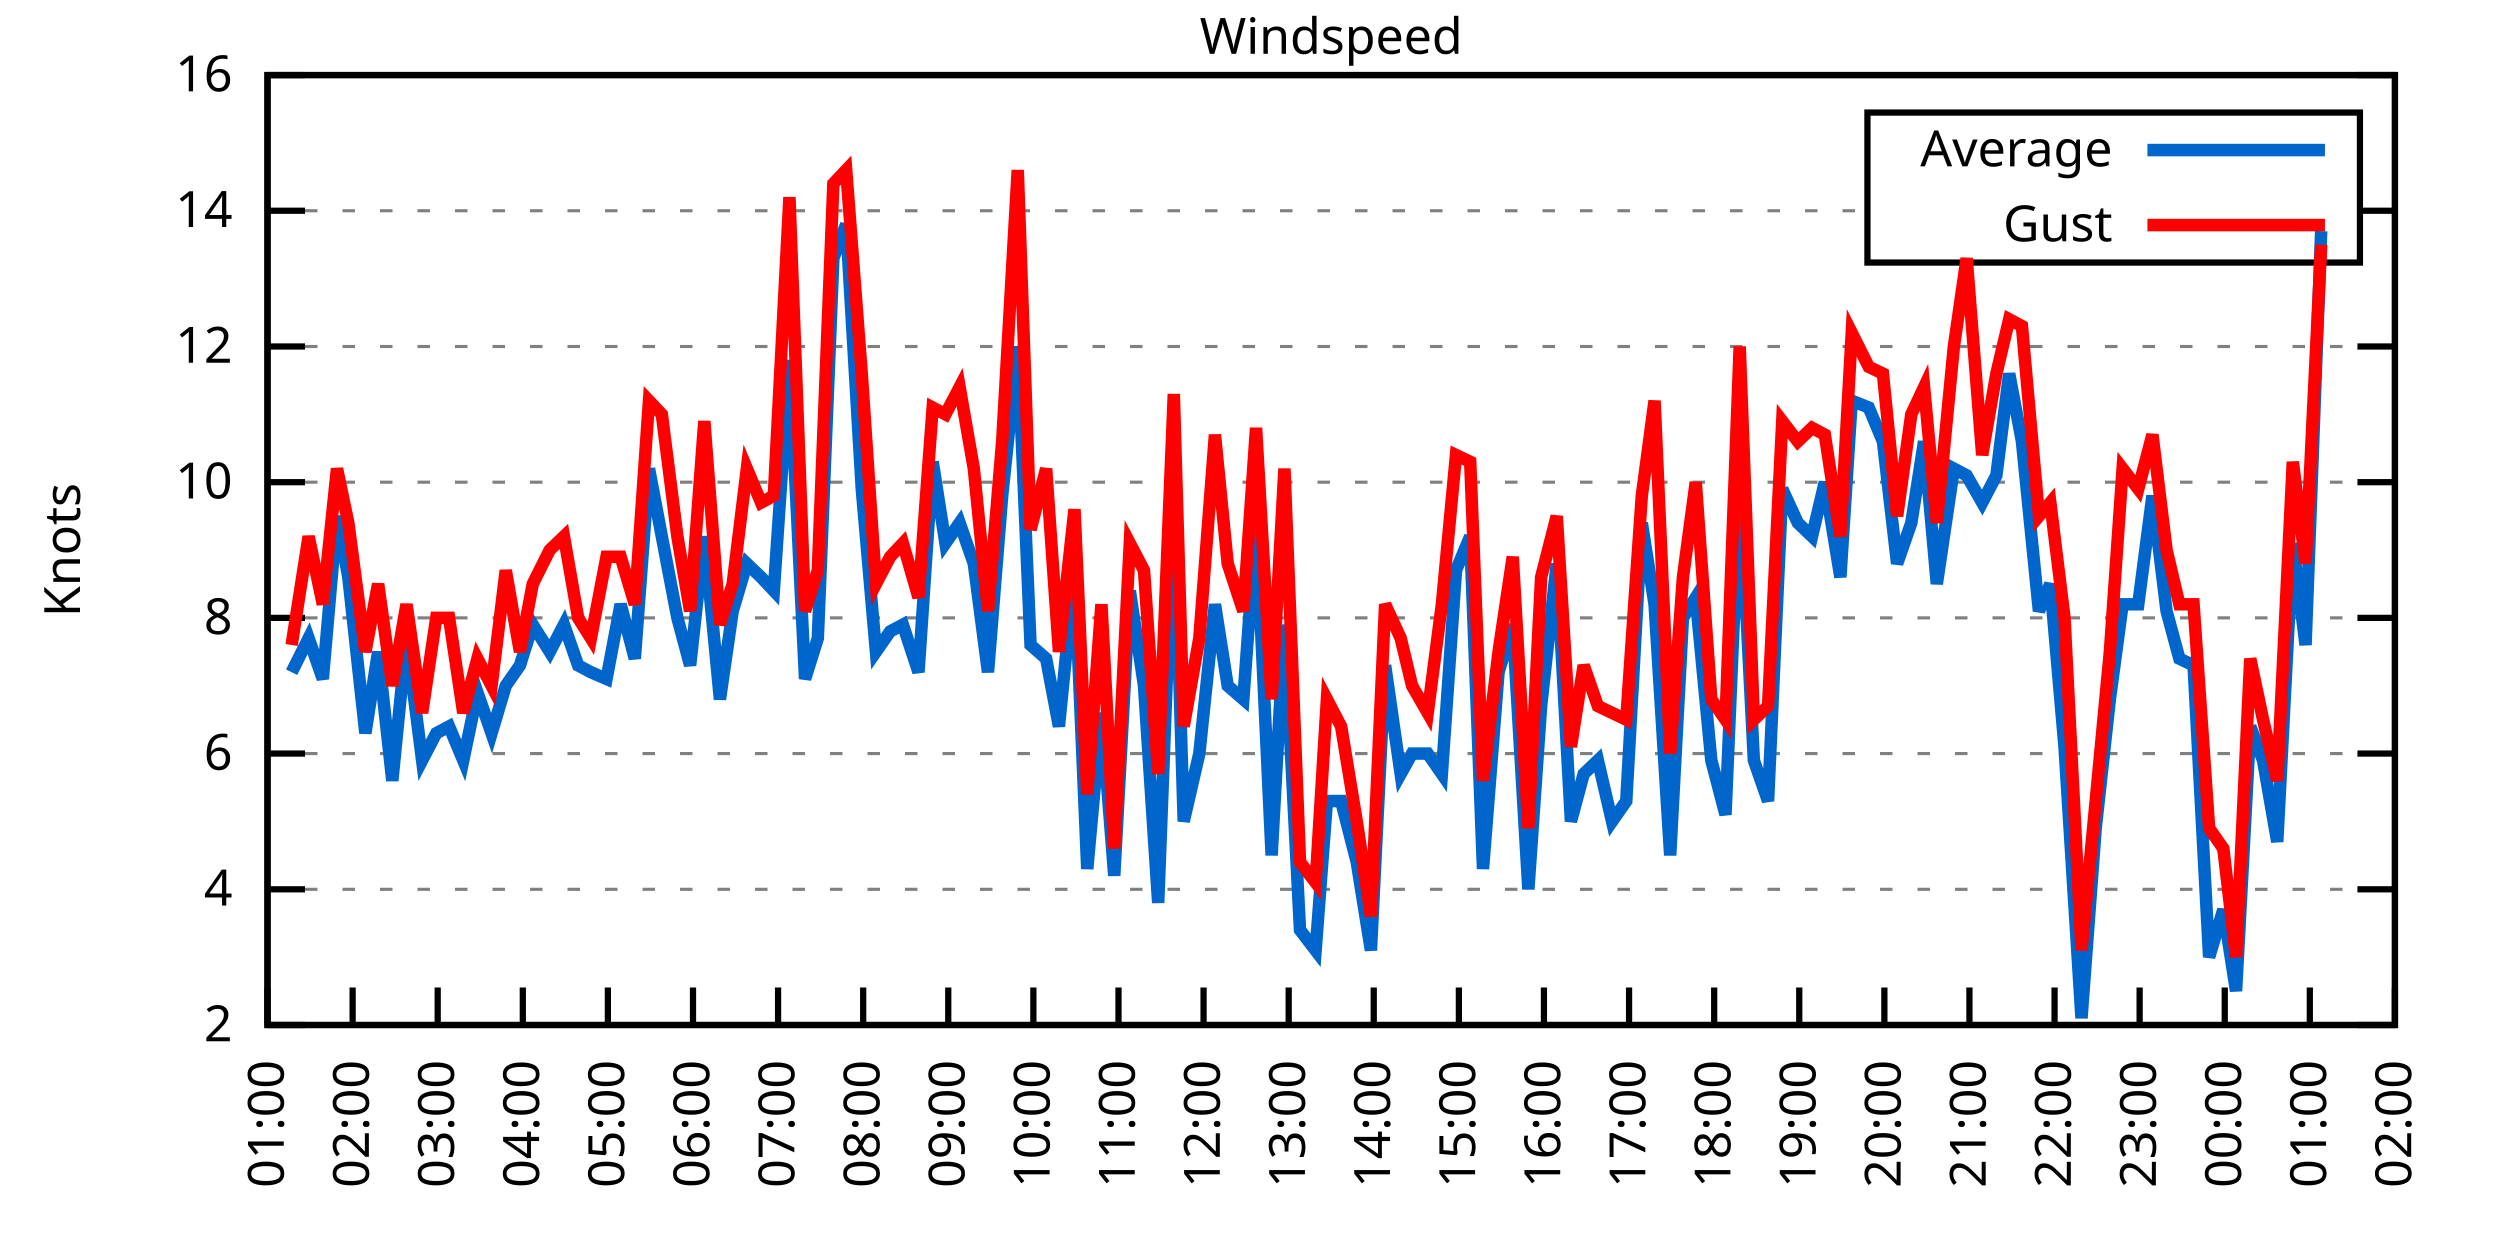
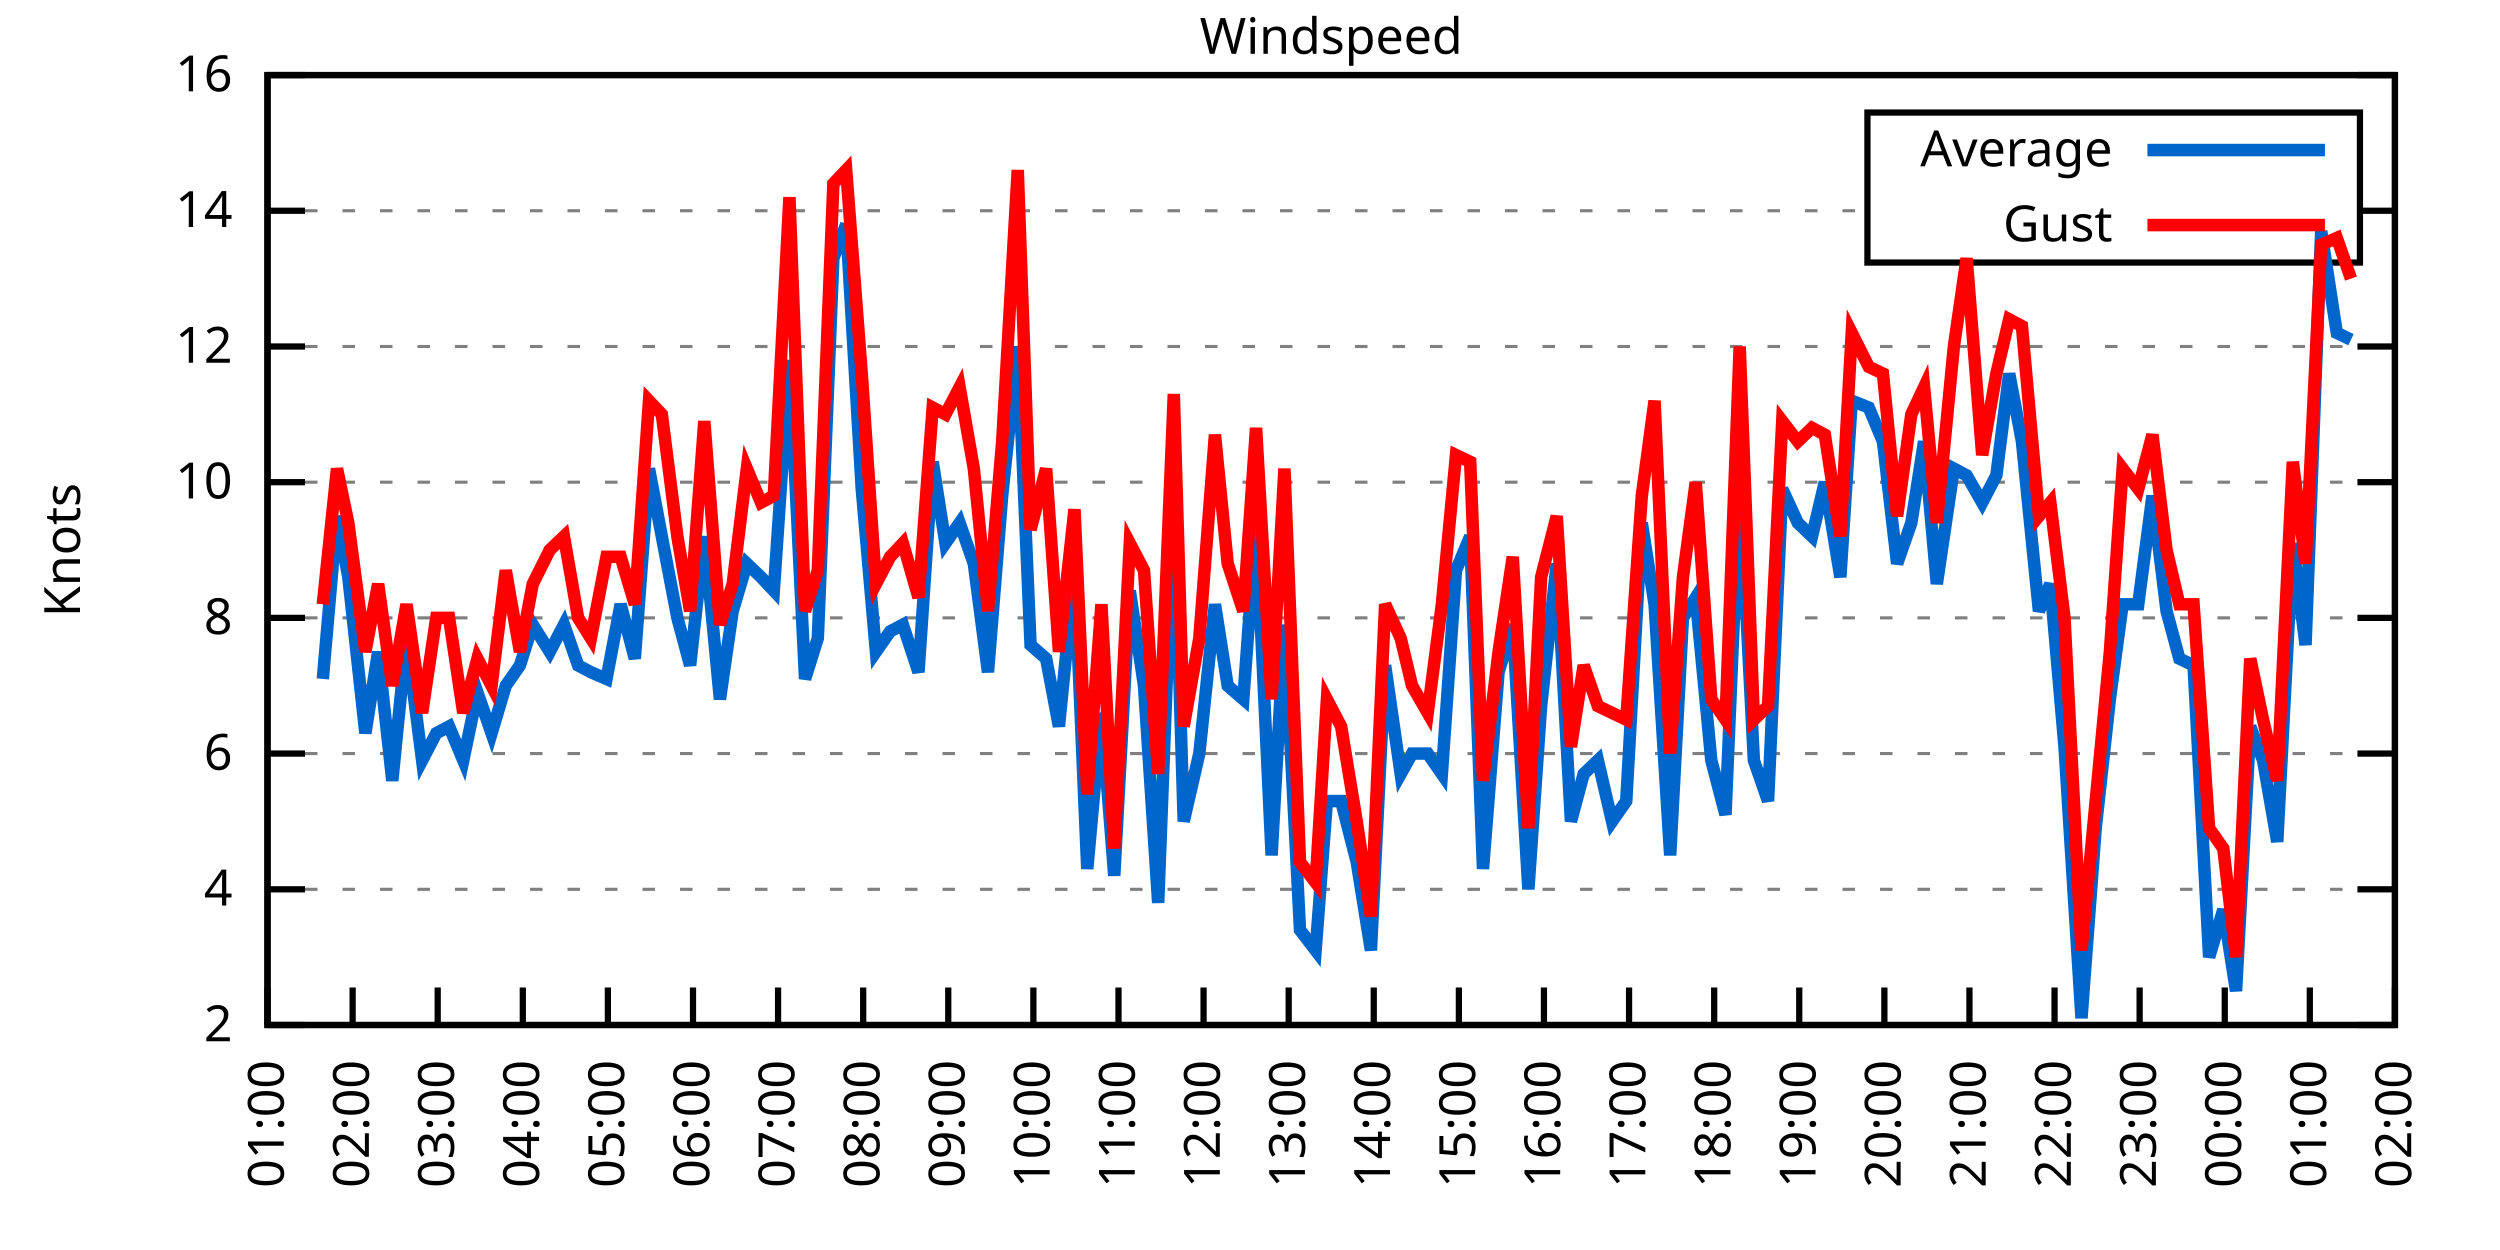
<svg xmlns="http://www.w3.org/2000/svg" xmlns:xlink="http://www.w3.org/1999/xlink" width="400" height="200" viewBox="0 0 400 200">
  <g id="gnuplot_canvas">
    <rect x="0" y="0" width="400" height="200" fill="none" />
    <defs>
      <circle id="gpDot" r="0.5" stroke-width="0.5" stroke="currentColor" />
      <path id="gpPt0" stroke-width="0.333" stroke="currentColor" d="M-1,0 h2 M0,-1 v2" />
      <path id="gpPt1" stroke-width="0.333" stroke="currentColor" d="M-1,-1 L1,1 M1,-1 L-1,1" />
      <path id="gpPt2" stroke-width="0.333" stroke="currentColor" d="M-1,0 L1,0 M0,-1 L0,1 M-1,-1 L1,1 M-1,1 L1,-1" />
      <rect id="gpPt3" stroke-width="0.333" stroke="currentColor" x="-1" y="-1" width="2" height="2" />
      <rect id="gpPt4" stroke-width="0.333" stroke="currentColor" fill="currentColor" x="-1" y="-1" width="2" height="2" />
      <circle id="gpPt5" stroke-width="0.333" stroke="currentColor" cx="0" cy="0" r="1" />
      <use xlink:href="#gpPt5" id="gpPt6" fill="currentColor" stroke="none" />
      <path id="gpPt7" stroke-width="0.333" stroke="currentColor" d="M0,-1.33 L-1.33,0.67 L1.33,0.67 z" />
      <use xlink:href="#gpPt7" id="gpPt8" fill="currentColor" stroke="none" />
      <use xlink:href="#gpPt7" id="gpPt9" stroke="currentColor" transform="rotate(180)" />
      <use xlink:href="#gpPt9" id="gpPt10" fill="currentColor" stroke="none" />
      <use xlink:href="#gpPt3" id="gpPt11" stroke="currentColor" transform="rotate(45)" />
      <use xlink:href="#gpPt11" id="gpPt12" fill="currentColor" stroke="none" />
      <path id="gpPt13" stroke-width="0.333" stroke="currentColor" d="M0,1.330 L1.265,0.411 L0.782,-1.067 L-0.782,-1.076 L-1.265,0.411 z" />
      <use xlink:href="#gpPt13" id="gpPt14" fill="currentColor" stroke="none" />
      <filter id="textbox" filterUnits="objectBoundingBox" x="0" y="0" height="1" width="1">
        <feFlood flood-color="white" flood-opacity="1" result="bgnd" />
        <feComposite in="SourceGraphic" in2="bgnd" operator="atop" />
      </filter>
      <filter id="greybox" filterUnits="objectBoundingBox" x="0" y="0" height="1" width="1">
        <feFlood flood-color="lightgrey" flood-opacity="1" result="grey" />
        <feComposite in="SourceGraphic" in2="grey" operator="atop" />
      </filter>
    </defs>
    <g fill="none" color="white" stroke="currentColor" stroke-width="1.00" stroke-linecap="butt" stroke-linejoin="miter">
</g>
    <g fill="none" color="black" stroke="currentColor" stroke-width="1.00" stroke-linecap="butt" stroke-linejoin="miter">
      <g stroke="none" shape-rendering="crispEdges">
        <polygon fill="rgb(255, 255, 255)" points="42.80,164.00 383.18,164.00 383.18,12.02 42.80,12.02 " />
      </g>
    </g>
    <g fill="none" color="black" stroke="currentColor" stroke-width="1.00" stroke-linecap="butt" stroke-linejoin="miter">
</g>
    <g fill="none" color="black" stroke="black" stroke-width="0.50" stroke-linecap="butt" stroke-linejoin="miter">
</g>
    <g fill="none" color="gray" stroke="currentColor" stroke-width="0.50" stroke-linecap="butt" stroke-linejoin="miter">
      <path stroke="gray" stroke-dasharray="2,4" class="gridline" d="M42.80,164.00 L383.19,164.00  " />
    </g>
    <g fill="none" color="gray" stroke="gray" stroke-width="1.00" stroke-linecap="butt" stroke-linejoin="miter">
</g>
    <g fill="none" color="black" stroke="currentColor" stroke-width="1.00" stroke-linecap="butt" stroke-linejoin="miter">
      <path stroke="black" d="M42.80,164.00 L48.80,164.00 M383.19,164.00 L377.19,164.00  " />
      <g transform="translate(37.20,166.60)" stroke="none" fill="black" font-family="Sans" font-size="8.00" text-anchor="end">
        <text>
          <tspan font-family="Sans"> 2</tspan>
        </text>
      </g>
    </g>
    <g fill="none" color="black" stroke="currentColor" stroke-width="1.00" stroke-linecap="butt" stroke-linejoin="miter">
</g>
    <g fill="none" color="black" stroke="black" stroke-width="0.50" stroke-linecap="butt" stroke-linejoin="miter">
</g>
    <g fill="none" color="gray" stroke="currentColor" stroke-width="0.50" stroke-linecap="butt" stroke-linejoin="miter">
      <path stroke="gray" stroke-dasharray="2,4" class="gridline" d="M42.80,142.29 L383.19,142.29  " />
    </g>
    <g fill="none" color="gray" stroke="gray" stroke-width="1.00" stroke-linecap="butt" stroke-linejoin="miter">
</g>
    <g fill="none" color="black" stroke="currentColor" stroke-width="1.00" stroke-linecap="butt" stroke-linejoin="miter">
      <path stroke="black" d="M42.80,142.29 L48.80,142.29 M383.19,142.29 L377.19,142.29  " />
      <g transform="translate(37.20,144.89)" stroke="none" fill="black" font-family="Sans" font-size="8.00" text-anchor="end">
        <text>
          <tspan font-family="Sans"> 4</tspan>
        </text>
      </g>
    </g>
    <g fill="none" color="black" stroke="currentColor" stroke-width="1.00" stroke-linecap="butt" stroke-linejoin="miter">
</g>
    <g fill="none" color="black" stroke="black" stroke-width="0.50" stroke-linecap="butt" stroke-linejoin="miter">
</g>
    <g fill="none" color="gray" stroke="currentColor" stroke-width="0.50" stroke-linecap="butt" stroke-linejoin="miter">
      <path stroke="gray" stroke-dasharray="2,4" class="gridline" d="M42.80,120.57 L383.19,120.57  " />
    </g>
    <g fill="none" color="gray" stroke="gray" stroke-width="1.00" stroke-linecap="butt" stroke-linejoin="miter">
</g>
    <g fill="none" color="black" stroke="currentColor" stroke-width="1.00" stroke-linecap="butt" stroke-linejoin="miter">
      <path stroke="black" d="M42.80,120.57 L48.80,120.57 M383.19,120.57 L377.19,120.57  " />
      <g transform="translate(37.20,123.17)" stroke="none" fill="black" font-family="Sans" font-size="8.00" text-anchor="end">
        <text>
          <tspan font-family="Sans"> 6</tspan>
        </text>
      </g>
    </g>
    <g fill="none" color="black" stroke="currentColor" stroke-width="1.00" stroke-linecap="butt" stroke-linejoin="miter">
</g>
    <g fill="none" color="black" stroke="black" stroke-width="0.50" stroke-linecap="butt" stroke-linejoin="miter">
</g>
    <g fill="none" color="gray" stroke="currentColor" stroke-width="0.50" stroke-linecap="butt" stroke-linejoin="miter">
      <path stroke="gray" stroke-dasharray="2,4" class="gridline" d="M42.80,98.86 L383.19,98.86  " />
    </g>
    <g fill="none" color="gray" stroke="gray" stroke-width="1.00" stroke-linecap="butt" stroke-linejoin="miter">
</g>
    <g fill="none" color="black" stroke="currentColor" stroke-width="1.00" stroke-linecap="butt" stroke-linejoin="miter">
      <path stroke="black" d="M42.80,98.86 L48.80,98.86 M383.19,98.86 L377.19,98.86  " />
      <g transform="translate(37.20,101.46)" stroke="none" fill="black" font-family="Sans" font-size="8.00" text-anchor="end">
        <text>
          <tspan font-family="Sans"> 8</tspan>
        </text>
      </g>
    </g>
    <g fill="none" color="black" stroke="currentColor" stroke-width="1.00" stroke-linecap="butt" stroke-linejoin="miter">
</g>
    <g fill="none" color="black" stroke="black" stroke-width="0.50" stroke-linecap="butt" stroke-linejoin="miter">
</g>
    <g fill="none" color="gray" stroke="currentColor" stroke-width="0.50" stroke-linecap="butt" stroke-linejoin="miter">
      <path stroke="gray" stroke-dasharray="2,4" class="gridline" d="M42.80,77.15 L383.19,77.15  " />
    </g>
    <g fill="none" color="gray" stroke="gray" stroke-width="1.00" stroke-linecap="butt" stroke-linejoin="miter">
</g>
    <g fill="none" color="black" stroke="currentColor" stroke-width="1.00" stroke-linecap="butt" stroke-linejoin="miter">
      <path stroke="black" d="M42.80,77.15 L48.80,77.15 M383.19,77.15 L377.19,77.15  " />
      <g transform="translate(37.20,79.75)" stroke="none" fill="black" font-family="Sans" font-size="8.00" text-anchor="end">
        <text>
          <tspan font-family="Sans"> 10</tspan>
        </text>
      </g>
    </g>
    <g fill="none" color="black" stroke="currentColor" stroke-width="1.00" stroke-linecap="butt" stroke-linejoin="miter">
</g>
    <g fill="none" color="black" stroke="black" stroke-width="0.50" stroke-linecap="butt" stroke-linejoin="miter">
</g>
    <g fill="none" color="gray" stroke="currentColor" stroke-width="0.50" stroke-linecap="butt" stroke-linejoin="miter">
      <path stroke="gray" stroke-dasharray="2,4" class="gridline" d="M42.80,55.44 L383.19,55.44  " />
    </g>
    <g fill="none" color="gray" stroke="gray" stroke-width="1.00" stroke-linecap="butt" stroke-linejoin="miter">
</g>
    <g fill="none" color="black" stroke="currentColor" stroke-width="1.00" stroke-linecap="butt" stroke-linejoin="miter">
      <path stroke="black" d="M42.80,55.44 L48.80,55.44 M383.19,55.44 L377.19,55.44  " />
      <g transform="translate(37.20,58.04)" stroke="none" fill="black" font-family="Sans" font-size="8.00" text-anchor="end">
        <text>
          <tspan font-family="Sans"> 12</tspan>
        </text>
      </g>
    </g>
    <g fill="none" color="black" stroke="currentColor" stroke-width="1.00" stroke-linecap="butt" stroke-linejoin="miter">
</g>
    <g fill="none" color="black" stroke="black" stroke-width="0.50" stroke-linecap="butt" stroke-linejoin="miter">
</g>
    <g fill="none" color="gray" stroke="currentColor" stroke-width="0.50" stroke-linecap="butt" stroke-linejoin="miter">
      <path stroke="gray" stroke-dasharray="2,4" class="gridline" d="M42.80,33.72 L298.79,33.72 M377.59,33.72 L383.19,33.72  " />
    </g>
    <g fill="none" color="gray" stroke="gray" stroke-width="1.00" stroke-linecap="butt" stroke-linejoin="miter">
</g>
    <g fill="none" color="black" stroke="currentColor" stroke-width="1.00" stroke-linecap="butt" stroke-linejoin="miter">
      <path stroke="black" d="M42.80,33.72 L48.80,33.72 M383.19,33.72 L377.19,33.72  " />
      <g transform="translate(37.20,36.32)" stroke="none" fill="black" font-family="Sans" font-size="8.00" text-anchor="end">
        <text>
          <tspan font-family="Sans"> 14</tspan>
        </text>
      </g>
    </g>
    <g fill="none" color="black" stroke="currentColor" stroke-width="1.00" stroke-linecap="butt" stroke-linejoin="miter">
</g>
    <g fill="none" color="black" stroke="black" stroke-width="0.50" stroke-linecap="butt" stroke-linejoin="miter">
</g>
    <g fill="none" color="gray" stroke="currentColor" stroke-width="0.50" stroke-linecap="butt" stroke-linejoin="miter">
      <path stroke="gray" stroke-dasharray="2,4" class="gridline" d="M42.80,12.01 L383.19,12.01  " />
    </g>
    <g fill="none" color="gray" stroke="gray" stroke-width="1.00" stroke-linecap="butt" stroke-linejoin="miter">
</g>
    <g fill="none" color="black" stroke="currentColor" stroke-width="1.00" stroke-linecap="butt" stroke-linejoin="miter">
      <path stroke="black" d="M42.80,12.01 L48.80,12.01 M383.19,12.01 L377.19,12.01  " />
      <g transform="translate(37.20,14.61)" stroke="none" fill="black" font-family="Sans" font-size="8.00" text-anchor="end">
        <text>
          <tspan font-family="Sans"> 16</tspan>
        </text>
      </g>
    </g>
    <g fill="none" color="black" stroke="currentColor" stroke-width="1.00" stroke-linecap="butt" stroke-linejoin="miter">
      <path stroke="black" d="M42.80,164.00 L42.80,158.00  " />
      <g transform="translate(45.40,169.60) rotate(270.00)" stroke="none" fill="black" font-family="Sans" font-size="8.00" text-anchor="end">
        <text>
          <tspan font-family="Sans">01:00</tspan>
        </text>
      </g>
    </g>
    <g fill="none" color="black" stroke="currentColor" stroke-width="1.00" stroke-linecap="butt" stroke-linejoin="miter">
      <path stroke="black" d="M56.42,164.00 L56.42,158.00  " />
      <g transform="translate(59.02,169.60) rotate(270.00)" stroke="none" fill="black" font-family="Sans" font-size="8.00" text-anchor="end">
        <text>
          <tspan font-family="Sans">02:00</tspan>
        </text>
      </g>
    </g>
    <g fill="none" color="black" stroke="currentColor" stroke-width="1.00" stroke-linecap="butt" stroke-linejoin="miter">
      <path stroke="black" d="M70.03,164.00 L70.03,158.00  " />
      <g transform="translate(72.63,169.60) rotate(270.00)" stroke="none" fill="black" font-family="Sans" font-size="8.00" text-anchor="end">
        <text>
          <tspan font-family="Sans">03:00</tspan>
        </text>
      </g>
    </g>
    <g fill="none" color="black" stroke="currentColor" stroke-width="1.00" stroke-linecap="butt" stroke-linejoin="miter">
      <path stroke="black" d="M83.65,164.00 L83.65,158.00  " />
      <g transform="translate(86.25,169.60) rotate(270.00)" stroke="none" fill="black" font-family="Sans" font-size="8.00" text-anchor="end">
        <text>
          <tspan font-family="Sans">04:00</tspan>
        </text>
      </g>
    </g>
    <g fill="none" color="black" stroke="currentColor" stroke-width="1.00" stroke-linecap="butt" stroke-linejoin="miter">
      <path stroke="black" d="M97.26,164.00 L97.26,158.00  " />
      <g transform="translate(99.86,169.60) rotate(270.00)" stroke="none" fill="black" font-family="Sans" font-size="8.00" text-anchor="end">
        <text>
          <tspan font-family="Sans">05:00</tspan>
        </text>
      </g>
    </g>
    <g fill="none" color="black" stroke="currentColor" stroke-width="1.00" stroke-linecap="butt" stroke-linejoin="miter">
      <path stroke="black" d="M110.88,164.00 L110.88,158.00  " />
      <g transform="translate(113.48,169.60) rotate(270.00)" stroke="none" fill="black" font-family="Sans" font-size="8.00" text-anchor="end">
        <text>
          <tspan font-family="Sans">06:00</tspan>
        </text>
      </g>
    </g>
    <g fill="none" color="black" stroke="currentColor" stroke-width="1.00" stroke-linecap="butt" stroke-linejoin="miter">
      <path stroke="black" d="M124.49,164.00 L124.49,158.00  " />
      <g transform="translate(127.09,169.60) rotate(270.00)" stroke="none" fill="black" font-family="Sans" font-size="8.00" text-anchor="end">
        <text>
          <tspan font-family="Sans">07:00</tspan>
        </text>
      </g>
    </g>
    <g fill="none" color="black" stroke="currentColor" stroke-width="1.00" stroke-linecap="butt" stroke-linejoin="miter">
      <path stroke="black" d="M138.11,164.00 L138.11,158.00  " />
      <g transform="translate(140.71,169.60) rotate(270.00)" stroke="none" fill="black" font-family="Sans" font-size="8.00" text-anchor="end">
        <text>
          <tspan font-family="Sans">08:00</tspan>
        </text>
      </g>
    </g>
    <g fill="none" color="black" stroke="currentColor" stroke-width="1.00" stroke-linecap="butt" stroke-linejoin="miter">
      <path stroke="black" d="M151.72,164.00 L151.72,158.00  " />
      <g transform="translate(154.32,169.60) rotate(270.00)" stroke="none" fill="black" font-family="Sans" font-size="8.00" text-anchor="end">
        <text>
          <tspan font-family="Sans">09:00</tspan>
        </text>
      </g>
    </g>
    <g fill="none" color="black" stroke="currentColor" stroke-width="1.00" stroke-linecap="butt" stroke-linejoin="miter">
      <path stroke="black" d="M165.34,164.00 L165.34,158.00  " />
      <g transform="translate(167.94,169.60) rotate(270.00)" stroke="none" fill="black" font-family="Sans" font-size="8.00" text-anchor="end">
        <text>
          <tspan font-family="Sans">10:00</tspan>
        </text>
      </g>
    </g>
    <g fill="none" color="black" stroke="currentColor" stroke-width="1.00" stroke-linecap="butt" stroke-linejoin="miter">
      <path stroke="black" d="M178.96,164.00 L178.96,158.00  " />
      <g transform="translate(181.56,169.60) rotate(270.00)" stroke="none" fill="black" font-family="Sans" font-size="8.00" text-anchor="end">
        <text>
          <tspan font-family="Sans">11:00</tspan>
        </text>
      </g>
    </g>
    <g fill="none" color="black" stroke="currentColor" stroke-width="1.00" stroke-linecap="butt" stroke-linejoin="miter">
      <path stroke="black" d="M192.57,164.00 L192.57,158.00  " />
      <g transform="translate(195.17,169.60) rotate(270.00)" stroke="none" fill="black" font-family="Sans" font-size="8.00" text-anchor="end">
        <text>
          <tspan font-family="Sans">12:00</tspan>
        </text>
      </g>
    </g>
    <g fill="none" color="black" stroke="currentColor" stroke-width="1.00" stroke-linecap="butt" stroke-linejoin="miter">
      <path stroke="black" d="M206.19,164.00 L206.19,158.00  " />
      <g transform="translate(208.79,169.60) rotate(270.00)" stroke="none" fill="black" font-family="Sans" font-size="8.00" text-anchor="end">
        <text>
          <tspan font-family="Sans">13:00</tspan>
        </text>
      </g>
    </g>
    <g fill="none" color="black" stroke="currentColor" stroke-width="1.00" stroke-linecap="butt" stroke-linejoin="miter">
      <path stroke="black" d="M219.80,164.00 L219.80,158.00  " />
      <g transform="translate(222.40,169.60) rotate(270.00)" stroke="none" fill="black" font-family="Sans" font-size="8.00" text-anchor="end">
        <text>
          <tspan font-family="Sans">14:00</tspan>
        </text>
      </g>
    </g>
    <g fill="none" color="black" stroke="currentColor" stroke-width="1.00" stroke-linecap="butt" stroke-linejoin="miter">
      <path stroke="black" d="M233.42,164.00 L233.42,158.00  " />
      <g transform="translate(236.02,169.60) rotate(270.00)" stroke="none" fill="black" font-family="Sans" font-size="8.00" text-anchor="end">
        <text>
          <tspan font-family="Sans">15:00</tspan>
        </text>
      </g>
    </g>
    <g fill="none" color="black" stroke="currentColor" stroke-width="1.00" stroke-linecap="butt" stroke-linejoin="miter">
      <path stroke="black" d="M247.03,164.00 L247.03,158.00  " />
      <g transform="translate(249.63,169.60) rotate(270.00)" stroke="none" fill="black" font-family="Sans" font-size="8.00" text-anchor="end">
        <text>
          <tspan font-family="Sans">16:00</tspan>
        </text>
      </g>
    </g>
    <g fill="none" color="black" stroke="currentColor" stroke-width="1.00" stroke-linecap="butt" stroke-linejoin="miter">
      <path stroke="black" d="M260.65,164.00 L260.65,158.00  " />
      <g transform="translate(263.25,169.60) rotate(270.00)" stroke="none" fill="black" font-family="Sans" font-size="8.00" text-anchor="end">
        <text>
          <tspan font-family="Sans">17:00</tspan>
        </text>
      </g>
    </g>
    <g fill="none" color="black" stroke="currentColor" stroke-width="1.00" stroke-linecap="butt" stroke-linejoin="miter">
      <path stroke="black" d="M274.27,164.00 L274.27,158.00  " />
      <g transform="translate(276.87,169.60) rotate(270.00)" stroke="none" fill="black" font-family="Sans" font-size="8.00" text-anchor="end">
        <text>
          <tspan font-family="Sans">18:00</tspan>
        </text>
      </g>
    </g>
    <g fill="none" color="black" stroke="currentColor" stroke-width="1.00" stroke-linecap="butt" stroke-linejoin="miter">
      <path stroke="black" d="M287.88,164.00 L287.88,158.00  " />
      <g transform="translate(290.48,169.60) rotate(270.00)" stroke="none" fill="black" font-family="Sans" font-size="8.00" text-anchor="end">
        <text>
          <tspan font-family="Sans">19:00</tspan>
        </text>
      </g>
    </g>
    <g fill="none" color="black" stroke="currentColor" stroke-width="1.00" stroke-linecap="butt" stroke-linejoin="miter">
      <path stroke="black" d="M301.50,164.00 L301.50,158.00  " />
      <g transform="translate(304.10,169.60) rotate(270.00)" stroke="none" fill="black" font-family="Sans" font-size="8.00" text-anchor="end">
        <text>
          <tspan font-family="Sans">20:00</tspan>
        </text>
      </g>
    </g>
    <g fill="none" color="black" stroke="currentColor" stroke-width="1.00" stroke-linecap="butt" stroke-linejoin="miter">
      <path stroke="black" d="M315.11,164.00 L315.11,158.00  " />
      <g transform="translate(317.71,169.60) rotate(270.00)" stroke="none" fill="black" font-family="Sans" font-size="8.00" text-anchor="end">
        <text>
          <tspan font-family="Sans">21:00</tspan>
        </text>
      </g>
    </g>
    <g fill="none" color="black" stroke="currentColor" stroke-width="1.00" stroke-linecap="butt" stroke-linejoin="miter">
      <path stroke="black" d="M328.73,164.00 L328.73,158.00  " />
      <g transform="translate(331.33,169.60) rotate(270.00)" stroke="none" fill="black" font-family="Sans" font-size="8.00" text-anchor="end">
        <text>
          <tspan font-family="Sans">22:00</tspan>
        </text>
      </g>
    </g>
    <g fill="none" color="black" stroke="currentColor" stroke-width="1.00" stroke-linecap="butt" stroke-linejoin="miter">
      <path stroke="black" d="M342.34,164.00 L342.34,158.00  " />
      <g transform="translate(344.94,169.60) rotate(270.00)" stroke="none" fill="black" font-family="Sans" font-size="8.00" text-anchor="end">
        <text>
          <tspan font-family="Sans">23:00</tspan>
        </text>
      </g>
    </g>
    <g fill="none" color="black" stroke="currentColor" stroke-width="1.00" stroke-linecap="butt" stroke-linejoin="miter">
      <path stroke="black" d="M355.96,164.00 L355.96,158.00  " />
      <g transform="translate(358.56,169.60) rotate(270.00)" stroke="none" fill="black" font-family="Sans" font-size="8.00" text-anchor="end">
        <text>
          <tspan font-family="Sans">00:00</tspan>
        </text>
      </g>
    </g>
    <g fill="none" color="black" stroke="currentColor" stroke-width="1.00" stroke-linecap="butt" stroke-linejoin="miter">
      <path stroke="black" d="M369.57,164.00 L369.57,158.00  " />
      <g transform="translate(372.17,169.60) rotate(270.00)" stroke="none" fill="black" font-family="Sans" font-size="8.00" text-anchor="end">
        <text>
          <tspan font-family="Sans">01:00</tspan>
        </text>
      </g>
    </g>
    <g fill="none" color="black" stroke="currentColor" stroke-width="1.00" stroke-linecap="butt" stroke-linejoin="miter">
      <path stroke="black" d="M383.19,164.00 L383.19,158.00  " />
      <g transform="translate(385.79,169.60) rotate(270.00)" stroke="none" fill="black" font-family="Sans" font-size="8.00" text-anchor="end">
        <text>
          <tspan font-family="Sans">02:00</tspan>
        </text>
      </g>
    </g>
    <g fill="none" color="black" stroke="currentColor" stroke-width="1.00" stroke-linecap="butt" stroke-linejoin="miter">
</g>
    <g fill="none" color="black" stroke="currentColor" stroke-width="1.00" stroke-linecap="butt" stroke-linejoin="miter">
      <path stroke="black" d="M42.80,12.01 L42.80,164.00 L383.19,164.00 L383.19,12.01 L42.80,12.01 Z  " />
    </g>
    <g fill="none" color="black" stroke="currentColor" stroke-width="1.00" stroke-linecap="butt" stroke-linejoin="miter">
</g>
    <g fill="none" color="black" stroke="currentColor" stroke-width="1.00" stroke-linecap="butt" stroke-linejoin="miter">
      <path stroke="black" d="M298.79,42.01 L298.79,18.01 L377.59,18.01 L377.59,42.01 L298.79,42.01 Z  " />
    </g>
    <g id="Windspeed_plot_1">
      <g fill="none" color="white" stroke="black" stroke-width="2.00" stroke-linecap="butt" stroke-linejoin="miter">
</g>
      <g fill="none" color="black" stroke="currentColor" stroke-width="2.00" stroke-linecap="butt" stroke-linejoin="miter">
        <g transform="translate(337.99,26.61)" stroke="none" fill="black" font-family="Sans" font-size="8.00" text-anchor="end">
          <text>
            <tspan font-family="Sans">Average</tspan>
          </text>
        </g>
      </g>
      <g fill="none" color="black" stroke="currentColor" stroke-width="2.00" stroke-linecap="butt" stroke-linejoin="miter">
-         <path stroke="rgb(  0, 102, 204)" d="M343.59,24.01 L371.99,24.01 M46.66,107.55 L49.38,102.12 L51.65,108.63 L53.92,82.58 L55.73,92.35 L58.46,117.32   L60.50,104.29 L62.77,124.92 L65.04,102.12 L67.54,121.66 L69.80,117.32 L71.85,116.23 L74.12,121.66 L76.39,110.80   L78.65,117.32 L80.92,109.72 L83.19,106.46 L85.24,99.95 L87.96,104.29 L90.23,99.95 L92.50,106.46 L94.54,107.55   L97.04,108.63 L99.30,96.69 L101.57,105.38 L103.84,74.98 L105.89,85.83 L108.38,98.86 L110.42,106.46 L112.69,85.83   L115.19,111.89 L117.23,97.78 L119.50,90.18 L121.77,92.35 L123.81,94.52 L126.31,57.61 L128.81,108.63 L130.85,102.12   L133.34,41.32 L135.39,35.89 L137.88,78.23 L140.15,104.29 L142.42,101.03 L144.46,99.95 L146.96,107.55 L149.23,73.89   L151.27,86.92 L153.54,83.66 L155.81,90.18 L158.08,107.55 L160.35,79.32 L162.84,55.44 L164.89,103.20 L167.38,105.38   L169.43,116.23 L171.92,91.26 L173.96,139.03 L176.23,114.06 L178.28,140.12 L180.77,94.52 L183.04,109.72 L185.31,144.46   L187.81,79.32 L189.39,131.43 L191.89,120.57 L194.39,96.69 L196.43,109.72 L198.93,111.89 L200.97,83.66 L203.46,136.86   L205.51,99.95 L208.00,148.80 L210.50,152.06 L212.31,128.17 L214.58,128.17 L217.08,137.94 L219.35,152.06 L221.62,106.46   L224.11,123.83 L225.93,120.57 L228.43,120.57 L230.70,123.83 L232.96,91.26 L235.23,85.83 L237.28,139.03 L239.77,107.55   L242.04,99.95 L244.54,142.29 L246.58,112.97 L249.08,90.18 L251.35,131.43 L253.39,123.83 L255.66,121.66 L257.93,131.43   L260.20,128.17 L262.69,83.66 L264.73,96.69 L267.23,136.86 L269.27,98.86 L271.32,95.60 L273.81,121.66 L276.08,130.35   L278.35,77.15 L280.62,121.66 L282.89,128.17 L285.16,78.23 L287.65,83.66 L289.92,85.83 L291.97,77.15 L294.46,92.35   L296.28,64.12 L299.00,65.21 L301.27,70.63 L303.54,90.18 L305.81,83.66 L307.85,70.63 L309.89,93.43 L312.62,74.98   L314.66,76.06 L317.15,80.41 L319.42,76.06 L321.47,59.78 L323.51,70.63 L326.23,97.78 L328.05,93.43 L330.32,119.49   L333.04,162.91 L335.31,132.52 L337.58,111.89 L339.62,96.69 L342.12,96.69 L344.39,79.32 L346.65,97.78 L348.70,105.38   L350.97,106.46 L353.46,153.14 L355.73,145.54 L357.77,158.57 L360.04,116.23 L362.09,121.66 L364.36,134.69 L366.85,86.92   L368.89,103.20 L371.39,36.98  " />
+         <path stroke="rgb(  0, 102, 204)" d="M343.59,24.01 L371.99,24.01 M51.65,108.63 L53.92,82.58 L55.73,92.35 L58.46,117.32 L60.50,104.29 L62.77,124.92   L65.04,102.12 L67.54,121.66 L69.80,117.32 L71.85,116.23 L74.12,121.66 L76.39,110.80 L78.65,117.32 L80.92,109.72   L83.19,106.46 L85.24,99.95 L87.96,104.29 L90.23,99.95 L92.50,106.46 L94.54,107.55 L97.04,108.63 L99.30,96.69   L101.57,105.38 L103.84,74.98 L105.89,85.83 L108.38,98.86 L110.42,106.46 L112.69,85.83 L115.19,111.89 L117.23,97.78   L119.50,90.18 L121.77,92.35 L123.81,94.52 L126.31,57.61 L128.81,108.63 L130.85,102.12 L133.34,41.32 L135.39,35.89   L137.88,78.23 L140.15,104.29 L142.42,101.03 L144.46,99.95 L146.96,107.55 L149.23,73.89 L151.27,86.92 L153.54,83.66   L155.81,90.18 L158.08,107.55 L160.35,79.32 L162.84,55.44 L164.89,103.20 L167.38,105.38 L169.43,116.23 L171.92,91.26   L173.96,139.03 L176.23,114.06 L178.28,140.12 L180.77,94.52 L183.04,109.72 L185.31,144.46 L187.81,79.32 L189.39,131.43   L191.89,120.57 L194.39,96.69 L196.43,109.72 L198.93,111.89 L200.97,83.66 L203.46,136.86 L205.51,99.95 L208.00,148.80   L210.50,152.06 L212.31,128.17 L214.58,128.17 L217.08,137.94 L219.35,152.06 L221.62,106.46 L224.11,123.83 L225.93,120.57   L228.43,120.57 L230.70,123.83 L232.96,91.26 L235.23,85.83 L237.28,139.03 L239.77,107.55 L242.04,99.95 L244.54,142.29   L246.58,112.97 L249.08,90.18 L251.35,131.43 L253.39,123.83 L255.66,121.66 L257.93,131.43 L260.20,128.17 L262.69,83.66   L264.73,96.69 L267.23,136.86 L269.27,98.86 L271.32,95.60 L273.81,121.66 L276.08,130.35 L278.35,77.15 L280.62,121.66   L282.89,128.17 L285.16,78.23 L287.65,83.66 L289.92,85.83 L291.97,77.15 L294.46,92.35 L296.28,64.12 L299.00,65.21   L301.27,70.63 L303.54,90.18 L305.81,83.66 L307.85,70.63 L309.89,93.43 L312.62,74.98 L314.66,76.06 L317.15,80.41   L319.42,76.06 L321.47,59.78 L323.51,70.63 L326.23,97.78 L328.05,93.43 L330.32,119.49 L333.04,162.91 L335.31,132.52   L337.58,111.89 L339.62,96.69 L342.12,96.69 L344.39,79.32 L346.65,97.78 L348.70,105.38 L350.97,106.46 L353.46,153.14   L355.73,145.54 L357.77,158.57 L360.04,116.23 L362.09,121.66 L364.36,134.69 L366.85,86.92 L368.89,103.20 L371.39,36.98   L373.89,53.26 L376.16,54.35  " />
      </g>
    </g>
    <g id="Windspeed_plot_2">
      <g fill="none" color="black" stroke="currentColor" stroke-width="2.00" stroke-linecap="butt" stroke-linejoin="miter">
        <g transform="translate(337.99,38.61)" stroke="none" fill="black" font-family="Sans" font-size="8.00" text-anchor="end">
          <text>
            <tspan font-family="Sans">Gust</tspan>
          </text>
        </g>
      </g>
      <g fill="none" color="black" stroke="currentColor" stroke-width="2.00" stroke-linecap="butt" stroke-linejoin="miter">
-         <path stroke="rgb(255,   0,   0)" d="M343.59,36.01 L371.99,36.01 M46.66,103.20 L49.38,85.83 L51.65,96.69 L53.92,74.98 L55.73,83.66 L58.46,104.29   L60.50,93.43 L62.77,109.72 L65.04,96.69 L67.54,114.06 L69.80,98.86 L71.85,98.86 L74.12,114.06 L76.39,105.38   L78.65,109.72 L80.92,91.26 L83.19,104.29 L85.24,93.43 L87.96,88.00 L90.23,85.83 L92.50,98.86 L94.54,102.12   L97.04,89.09 L99.30,89.09 L101.57,96.69 L103.84,64.12 L105.89,66.29 L108.38,85.83 L110.42,97.78 L112.69,67.38   L115.19,99.95 L117.23,93.43 L119.50,74.98 L121.77,80.41 L123.81,79.32 L126.31,31.55 L128.81,97.78 L130.85,91.26   L133.34,29.38 L135.39,27.21 L137.88,59.78 L140.15,93.43 L142.42,89.09 L144.46,86.92 L146.96,95.60 L149.23,65.21   L151.27,66.29 L153.54,61.95 L155.81,74.98 L158.08,97.78 L160.35,70.63 L162.84,27.21 L164.89,84.75 L167.38,74.98   L169.43,104.29 L171.92,81.49 L173.96,127.09 L176.23,96.69 L178.28,135.77 L180.77,86.92 L183.04,91.26 L185.31,123.83   L187.81,63.04 L189.39,116.23 L191.89,102.12 L194.39,69.55 L196.43,90.18 L198.93,97.78 L200.97,68.46 L203.46,111.89   L205.51,74.98 L208.00,137.94 L210.50,141.20 L212.31,111.89 L214.58,116.23 L217.08,131.43 L219.35,146.63 L221.62,96.69   L224.11,102.12 L225.93,109.72 L228.43,114.06 L230.70,96.69 L232.96,72.81 L235.23,73.89 L237.28,124.92 L239.77,104.29   L242.04,89.09 L244.54,132.52 L246.58,92.35 L249.08,82.58 L251.35,119.49 L253.39,106.46 L255.66,112.97 L257.93,114.06   L260.20,115.15 L262.69,79.32 L264.73,64.12 L267.23,120.57 L269.27,92.35 L271.32,77.15 L273.81,111.89 L276.08,115.15   L278.35,55.44 L280.62,115.15 L282.89,112.97 L285.16,67.38 L287.65,70.63 L289.92,68.46 L291.97,69.55 L294.46,85.83   L296.28,53.26 L299.00,58.69 L301.27,59.78 L303.54,82.58 L305.81,66.29 L307.85,61.95 L309.89,83.66 L312.62,55.44   L314.66,41.32 L317.15,72.81 L319.42,59.78 L321.47,51.09 L323.51,52.18 L326.23,82.58 L328.05,80.41 L330.32,98.86   L333.04,152.06 L335.31,128.17 L337.58,104.29 L339.62,74.98 L342.12,78.23 L344.39,69.55 L346.65,88.00 L348.70,96.69   L350.97,96.69 L353.46,132.52 L355.73,135.77 L357.77,153.14 L360.04,105.38 L362.09,115.15 L364.36,124.92 L366.85,73.89   L368.89,90.18 L371.39,39.15  " />
+         <path stroke="rgb(255,   0,   0)" d="M343.59,36.01 L371.99,36.01 M51.65,96.69 L53.92,74.98 L55.73,83.66 L58.46,104.29 L60.50,93.43 L62.77,109.72   L65.04,96.69 L67.54,114.06 L69.80,98.86 L71.85,98.86 L74.12,114.06 L76.39,105.38 L78.65,109.72 L80.92,91.26   L83.19,104.29 L85.24,93.43 L87.96,88.00 L90.23,85.83 L92.50,98.86 L94.54,102.12 L97.04,89.09 L99.30,89.09   L101.57,96.69 L103.84,64.12 L105.89,66.29 L108.38,85.83 L110.42,97.78 L112.69,67.38 L115.19,99.95 L117.23,93.43   L119.50,74.98 L121.77,80.41 L123.81,79.32 L126.31,31.55 L128.81,97.78 L130.85,91.26 L133.34,29.38 L135.39,27.21   L137.88,59.78 L140.15,93.43 L142.42,89.09 L144.46,86.92 L146.96,95.60 L149.23,65.21 L151.27,66.29 L153.54,61.95   L155.81,74.98 L158.08,97.78 L160.35,70.63 L162.84,27.21 L164.89,84.75 L167.38,74.98 L169.43,104.29 L171.92,81.49   L173.96,127.09 L176.23,96.69 L178.28,135.77 L180.77,86.92 L183.04,91.26 L185.31,123.83 L187.81,63.04 L189.39,116.23   L191.89,102.12 L194.39,69.55 L196.43,90.18 L198.93,97.78 L200.97,68.46 L203.46,111.89 L205.51,74.98 L208.00,137.94   L210.50,141.20 L212.31,111.89 L214.58,116.23 L217.08,131.43 L219.35,146.63 L221.62,96.69 L224.11,102.12 L225.93,109.72   L228.43,114.06 L230.70,96.69 L232.96,72.81 L235.23,73.89 L237.28,124.92 L239.77,104.29 L242.04,89.09 L244.54,132.52   L246.58,92.35 L249.08,82.58 L251.35,119.49 L253.39,106.46 L255.66,112.97 L257.93,114.06 L260.20,115.15 L262.69,79.32   L264.73,64.12 L267.23,120.57 L269.27,92.35 L271.32,77.15 L273.81,111.89 L276.08,115.15 L278.35,55.44 L280.62,115.15   L282.89,112.97 L285.16,67.38 L287.65,70.63 L289.92,68.46 L291.97,69.55 L294.46,85.83 L296.28,53.26 L299.00,58.69   L301.27,59.78 L303.54,82.58 L305.81,66.29 L307.85,61.95 L309.89,83.66 L312.62,55.44 L314.66,41.32 L317.15,72.81   L319.42,59.78 L321.47,51.09 L323.51,52.18 L326.23,82.58 L328.05,80.41 L330.32,98.86 L333.04,152.06 L335.31,128.17   L337.58,104.29 L339.62,74.98 L342.12,78.23 L344.39,69.55 L346.65,88.00 L348.70,96.69 L350.97,96.69 L353.46,132.52   L355.73,135.77 L357.77,153.14 L360.04,105.38 L362.09,115.15 L364.36,124.92 L366.85,73.89 L368.89,90.18 L371.39,39.15   L373.89,38.07 L376.16,44.58  " />
      </g>
    </g>
    <g fill="none" color="black" stroke="currentColor" stroke-width="2.00" stroke-linecap="butt" stroke-linejoin="miter">
</g>
    <g fill="none" color="black" stroke="black" stroke-width="1.00" stroke-linecap="butt" stroke-linejoin="miter">
</g>
    <g fill="none" color="black" stroke="currentColor" stroke-width="1.00" stroke-linecap="butt" stroke-linejoin="miter">
      <path stroke="black" d="M42.80,12.01 L42.80,164.00 L383.19,164.00 L383.19,12.01 L42.80,12.01 Z  " />
      <g transform="translate(12.80,88.01) rotate(270.00)" stroke="none" fill="black" font-family="Sans" font-size="8.00" text-anchor="middle">
        <text>
          <tspan font-family="Sans">Knots</tspan>
        </text>
      </g>
    </g>
    <g fill="none" color="black" stroke="currentColor" stroke-width="1.00" stroke-linecap="butt" stroke-linejoin="miter">
</g>
    <g fill="none" color="black" stroke="currentColor" stroke-width="1.00" stroke-linecap="butt" stroke-linejoin="miter">
      <g transform="translate(212.99,8.61)" stroke="none" fill="black" font-family="Sans" font-size="8.00" text-anchor="middle">
        <text>
          <tspan font-family="Sans">Windspeed</tspan>
        </text>
      </g>
    </g>
    <g fill="none" color="black" stroke="currentColor" stroke-width="1.00" stroke-linecap="butt" stroke-linejoin="miter">
</g>
  </g>
</svg>
